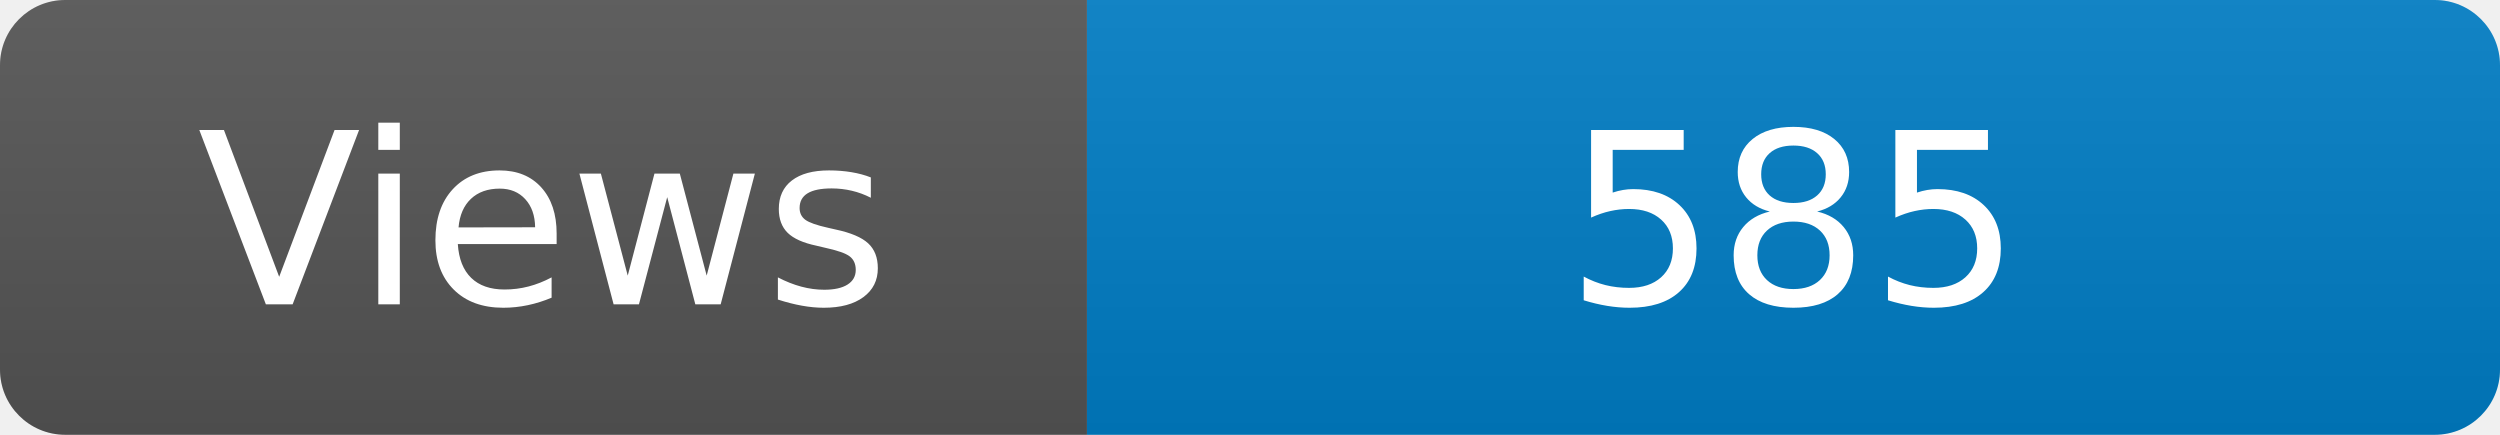
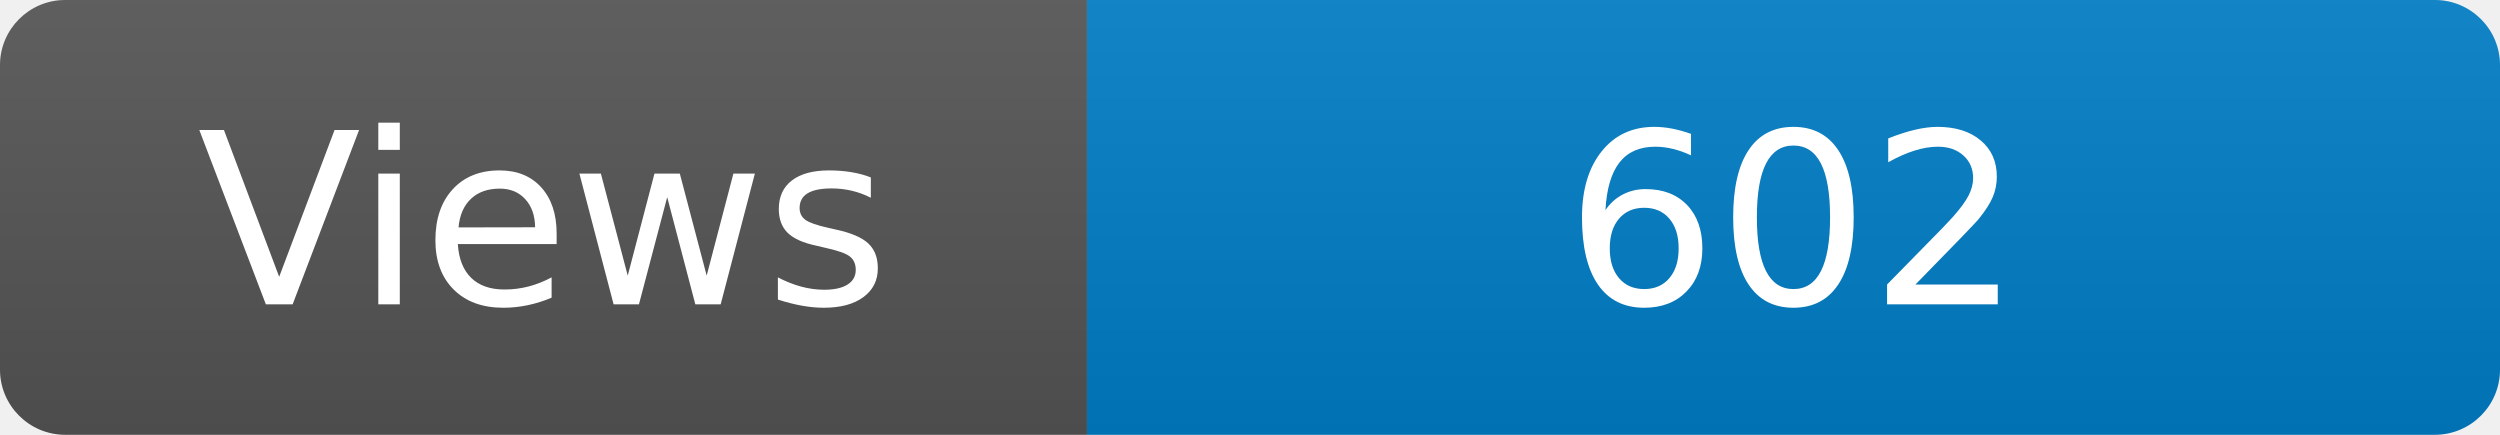
<svg xmlns="http://www.w3.org/2000/svg" width="115" height="20" role="img" aria-label="Maintained?: yes">
  <linearGradient id="s" x2="0" y2="100%">
    <stop offset="0" stop-color="#bbb" stop-opacity=".1" />
    <stop offset="1" stop-opacity=".1" />
  </linearGradient>
  <clipPath id="r">
    <rect width="115" height="20" rx="3" fill="#fff" />
  </clipPath>
  <g clip-path="url(#r)">
    <rect width="50" height="20" fill="#555" />
    <rect x="50" width="160" height="20" fill="#007ec6" />
    <rect width="115" height="20" fill="url(#s)" />
  </g>
  <g fill="#fff" text-anchor="middle" font-family="Verdana,Geneva,DejaVu Sans,sans-serif" font-size="110">
    <text x="250" y="140" transform="scale(.1)" fill="#fff">Views</text>
-     <text x="825" y="140" transform="scale(.1)" fill="#fff">585</text>
+     <text x="825" y="140" transform="scale(.1)" fill="#fff">602</text>
  </g>
</svg>
